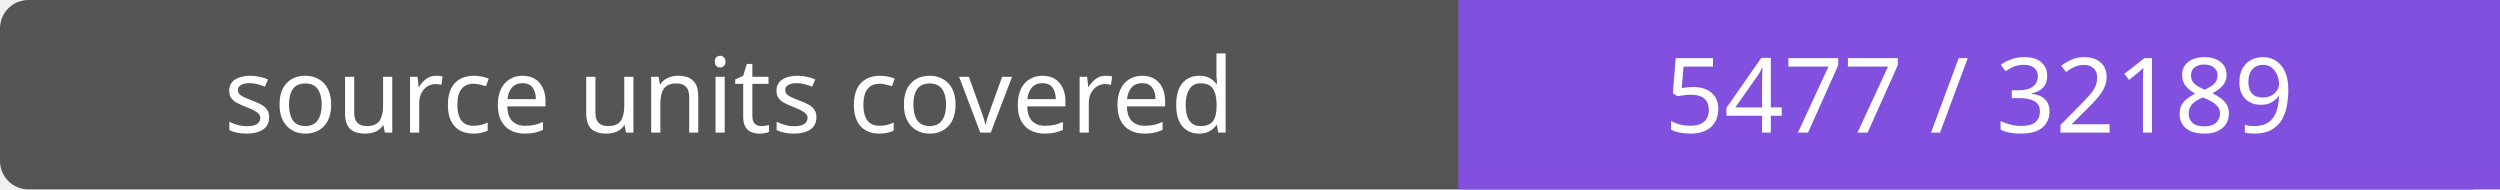
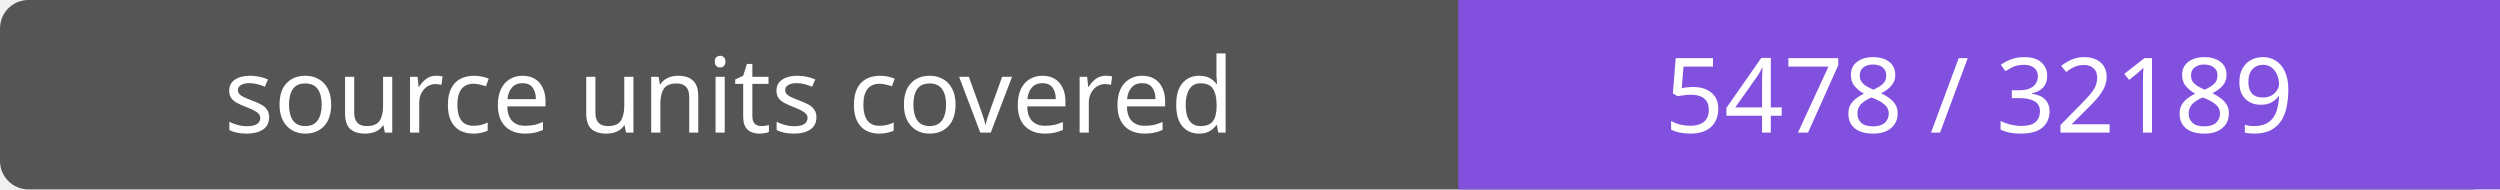
- <svg xmlns="http://www.w3.org/2000/svg" width="264" height="20" role="img" aria-label="source units covered: 5477 / 32189">
+ <svg xmlns="http://www.w3.org/2000/svg" width="264" height="20" role="img" aria-label="source units covered: 5478 / 32189">
  <rect width="264" height="20" rx="3" fill="#555" />
  <path fill="#8250df" d="M154 0h110v20H154z" />
  <g fill="#fff" text-anchor="middle" font-family="Verdana,sans-serif" font-size="11">
    <text x="77.0" y="14">source units covered</text>
-     <text x="209.0" y="14">5477 / 32189</text>
+     <text x="209.0" y="14">5478 / 32189</text>
  </g>
</svg>
